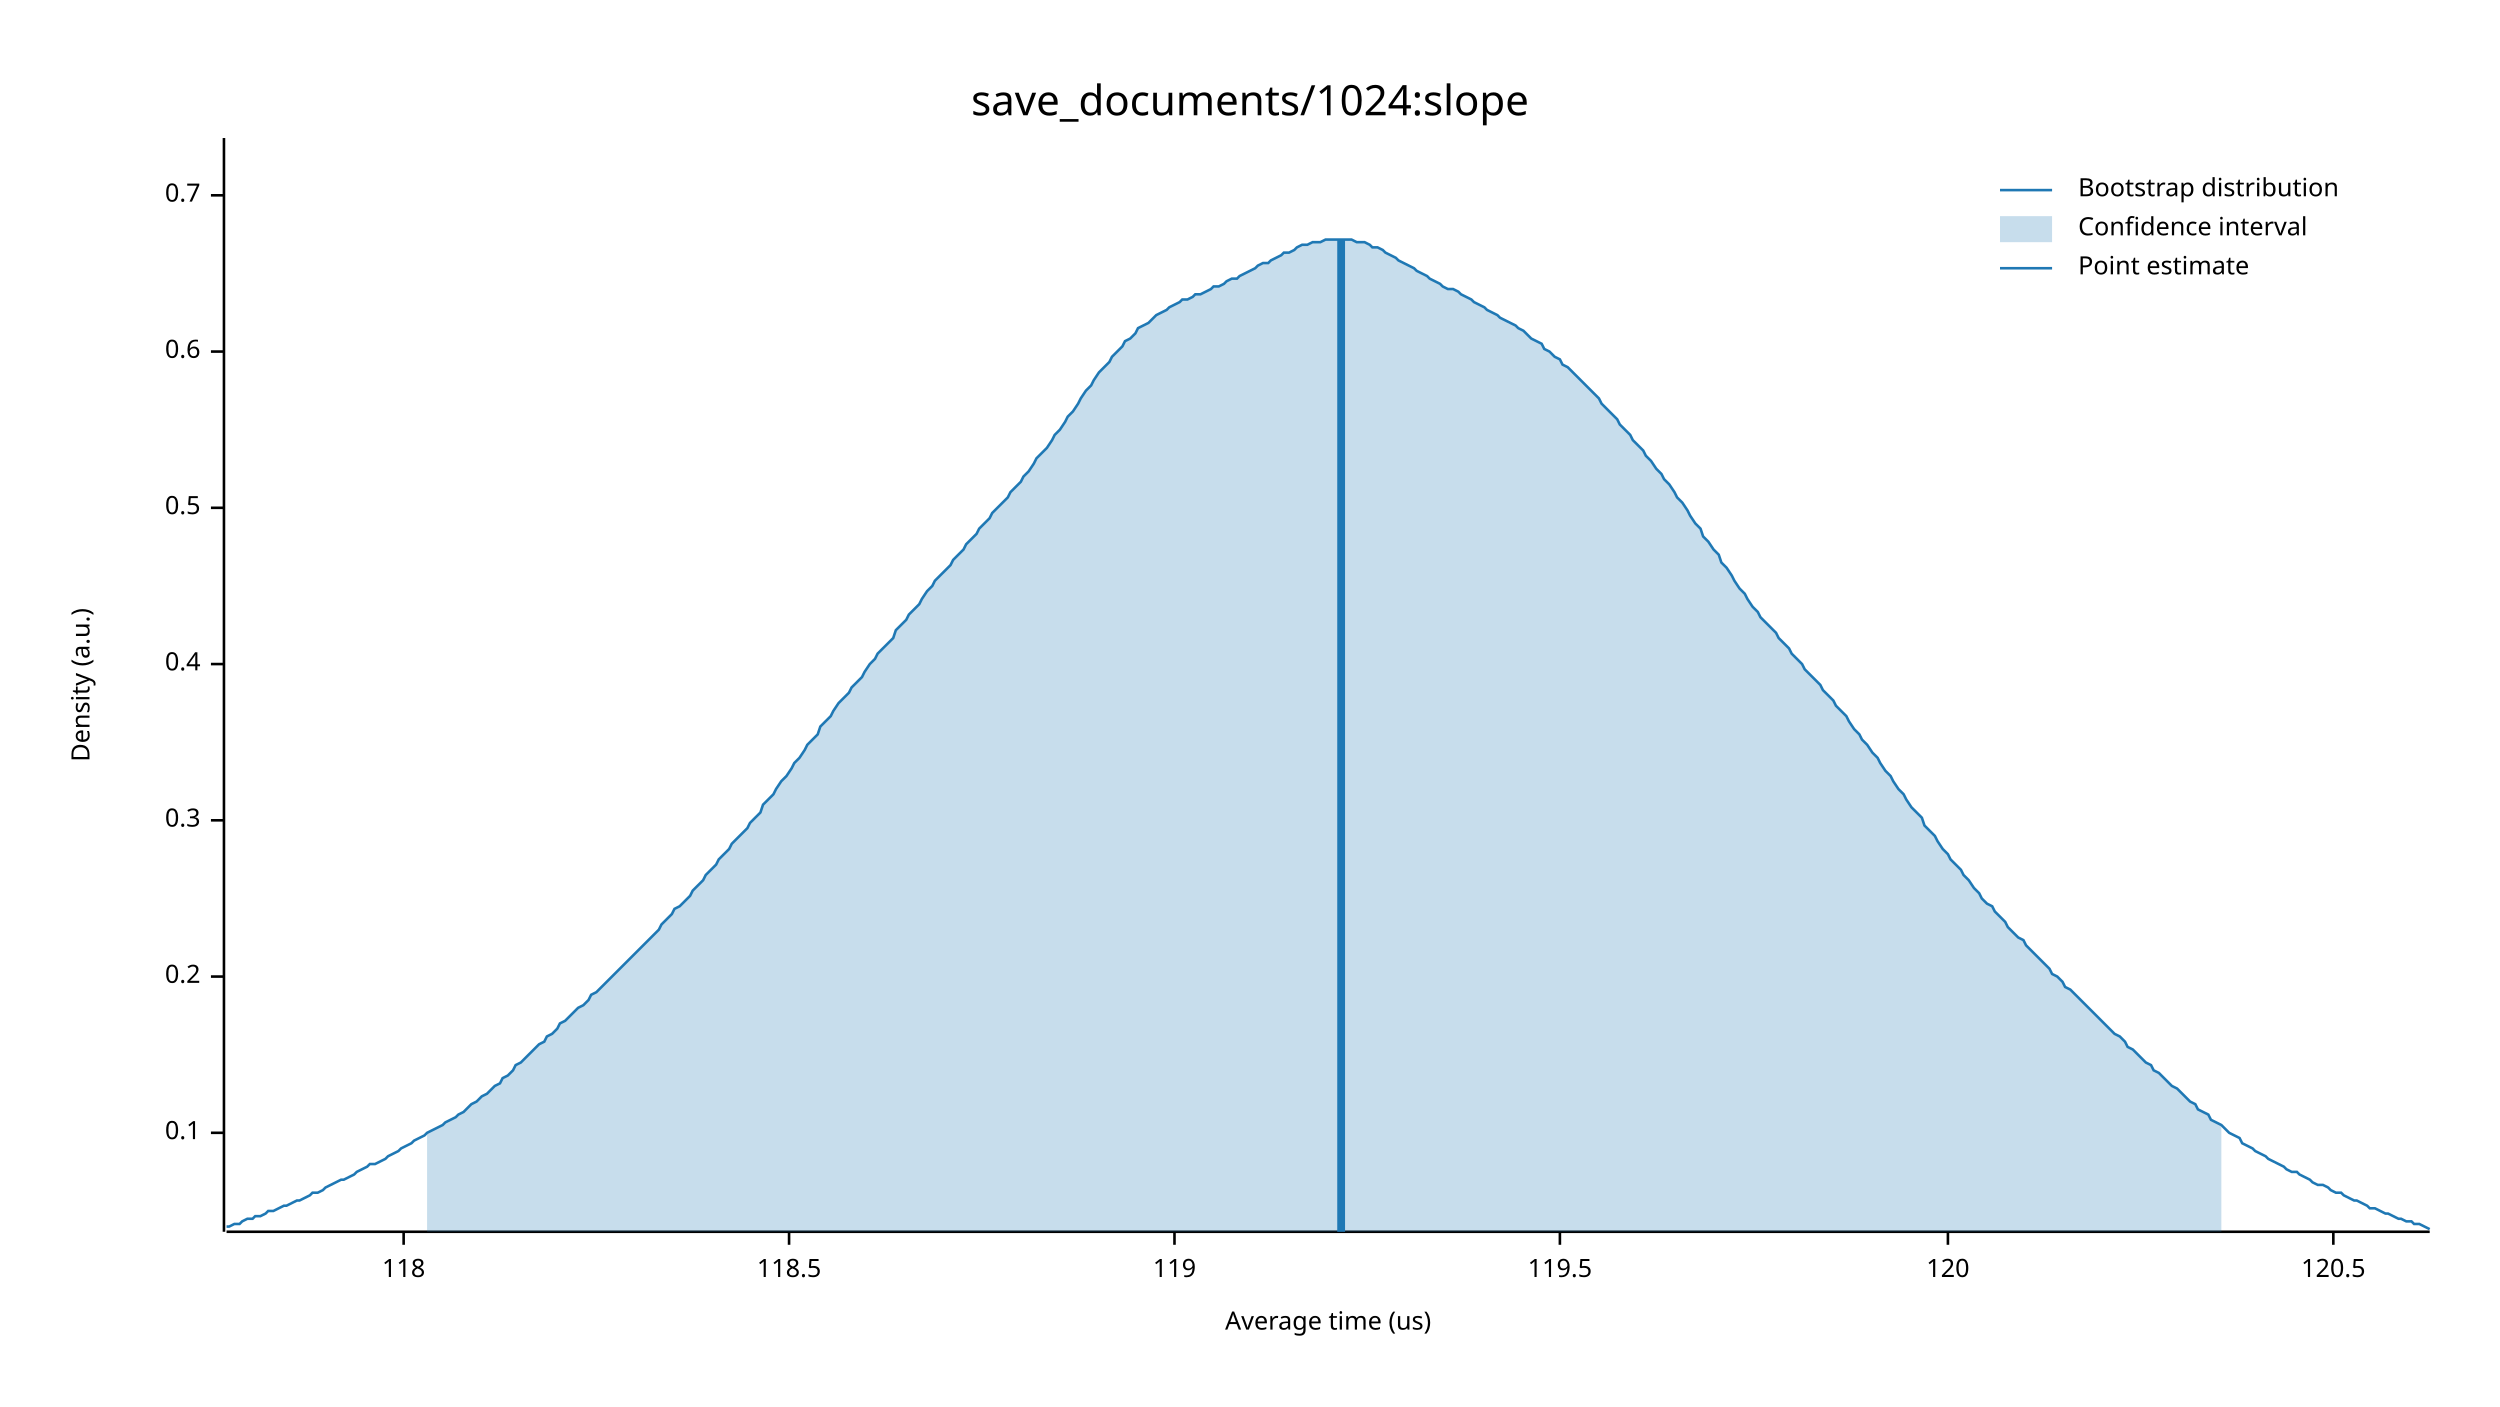
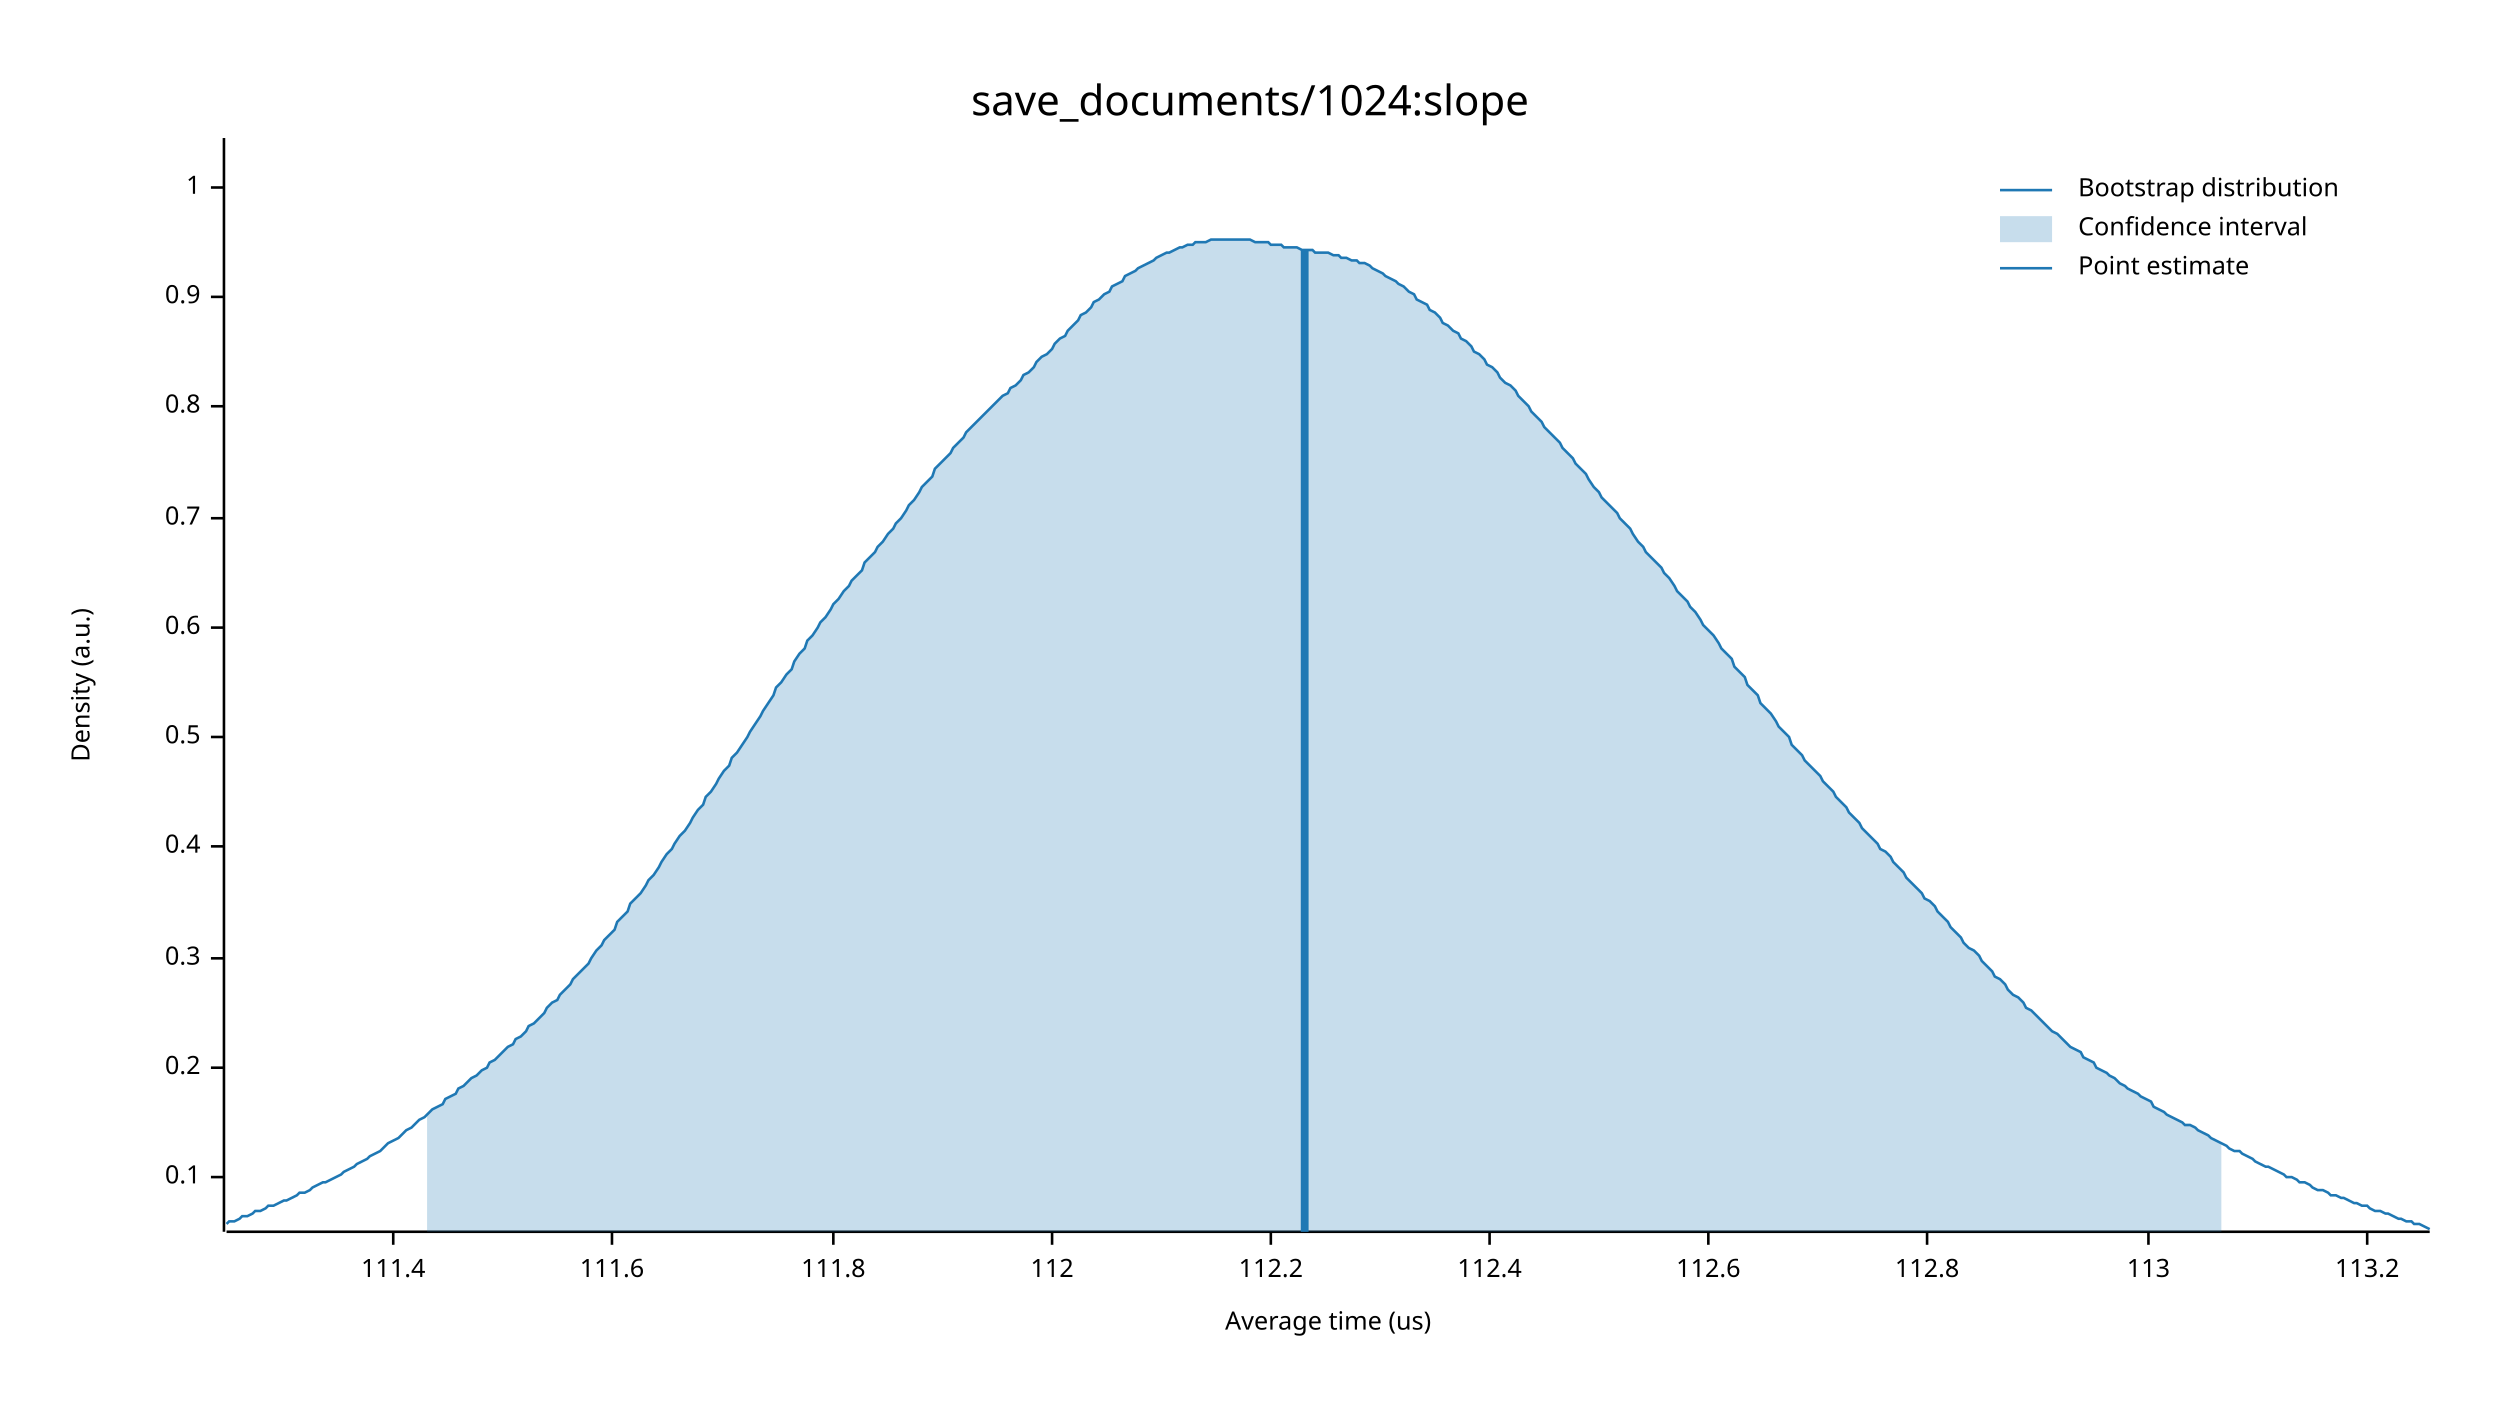
<svg xmlns="http://www.w3.org/2000/svg" width="960" height="540" viewBox="0 0 960 540">
  <text x="480" y="32" dy="0.76em" text-anchor="middle" font-family="sans-serif" font-size="16.129" opacity="1" fill="#000000">
save_documents/1024:slope
</text>
  <text x="27" y="263" dy="0.76em" text-anchor="middle" font-family="sans-serif" font-size="9.677" opacity="1" fill="#000000" transform="rotate(270, 27, 263)">
Density (a.u.)
</text>
  <text x="510" y="513" dy="-0.5ex" text-anchor="middle" font-family="sans-serif" font-size="9.677" opacity="1" fill="#000000">
Average time (us)
</text>
  <polyline fill="none" opacity="1" stroke="#000000" stroke-width="1" points="86,53 86,473 " />
-   <text x="77" y="435" dy="0.5ex" text-anchor="end" font-family="sans-serif" font-size="9.677" opacity="1" fill="#000000">
+   <text x="77" y="452" dy="0.5ex" text-anchor="end" font-family="sans-serif" font-size="9.677" opacity="1" fill="#000000">
0.1
</text>
-   <polyline fill="none" opacity="1" stroke="#000000" stroke-width="1" points="81,435 86,435 " />
-   <text x="77" y="375" dy="0.5ex" text-anchor="end" font-family="sans-serif" font-size="9.677" opacity="1" fill="#000000">
+   <polyline fill="none" opacity="1" stroke="#000000" stroke-width="1" points="81,452 86,452 " />
+   <text x="77" y="410" dy="0.5ex" text-anchor="end" font-family="sans-serif" font-size="9.677" opacity="1" fill="#000000">
0.2
</text>
-   <polyline fill="none" opacity="1" stroke="#000000" stroke-width="1" points="81,375 86,375 " />
-   <text x="77" y="315" dy="0.5ex" text-anchor="end" font-family="sans-serif" font-size="9.677" opacity="1" fill="#000000">
+   <polyline fill="none" opacity="1" stroke="#000000" stroke-width="1" points="81,410 86,410 " />
+   <text x="77" y="368" dy="0.5ex" text-anchor="end" font-family="sans-serif" font-size="9.677" opacity="1" fill="#000000">
0.3
</text>
-   <polyline fill="none" opacity="1" stroke="#000000" stroke-width="1" points="81,315 86,315 " />
-   <text x="77" y="255" dy="0.5ex" text-anchor="end" font-family="sans-serif" font-size="9.677" opacity="1" fill="#000000">
+   <polyline fill="none" opacity="1" stroke="#000000" stroke-width="1" points="81,368 86,368 " />
+   <text x="77" y="325" dy="0.5ex" text-anchor="end" font-family="sans-serif" font-size="9.677" opacity="1" fill="#000000">
0.4
</text>
-   <polyline fill="none" opacity="1" stroke="#000000" stroke-width="1" points="81,255 86,255 " />
-   <text x="77" y="195" dy="0.5ex" text-anchor="end" font-family="sans-serif" font-size="9.677" opacity="1" fill="#000000">
+   <polyline fill="none" opacity="1" stroke="#000000" stroke-width="1" points="81,325 86,325 " />
+   <text x="77" y="283" dy="0.5ex" text-anchor="end" font-family="sans-serif" font-size="9.677" opacity="1" fill="#000000">
0.5
</text>
-   <polyline fill="none" opacity="1" stroke="#000000" stroke-width="1" points="81,195 86,195 " />
-   <text x="77" y="135" dy="0.5ex" text-anchor="end" font-family="sans-serif" font-size="9.677" opacity="1" fill="#000000">
+   <polyline fill="none" opacity="1" stroke="#000000" stroke-width="1" points="81,283 86,283 " />
+   <text x="77" y="241" dy="0.5ex" text-anchor="end" font-family="sans-serif" font-size="9.677" opacity="1" fill="#000000">
0.6
</text>
-   <polyline fill="none" opacity="1" stroke="#000000" stroke-width="1" points="81,135 86,135 " />
-   <text x="77" y="75" dy="0.5ex" text-anchor="end" font-family="sans-serif" font-size="9.677" opacity="1" fill="#000000">
+   <polyline fill="none" opacity="1" stroke="#000000" stroke-width="1" points="81,241 86,241 " />
+   <text x="77" y="199" dy="0.5ex" text-anchor="end" font-family="sans-serif" font-size="9.677" opacity="1" fill="#000000">
0.7
</text>
-   <polyline fill="none" opacity="1" stroke="#000000" stroke-width="1" points="81,75 86,75 " />
+   <polyline fill="none" opacity="1" stroke="#000000" stroke-width="1" points="81,199 86,199 " />
+   <text x="77" y="156" dy="0.5ex" text-anchor="end" font-family="sans-serif" font-size="9.677" opacity="1" fill="#000000">
+ 0.8
+ </text>
+   <polyline fill="none" opacity="1" stroke="#000000" stroke-width="1" points="81,156 86,156 " />
+   <text x="77" y="114" dy="0.5ex" text-anchor="end" font-family="sans-serif" font-size="9.677" opacity="1" fill="#000000">
+ 0.9
+ </text>
+   <polyline fill="none" opacity="1" stroke="#000000" stroke-width="1" points="81,114 86,114 " />
+   <text x="77" y="72" dy="0.5ex" text-anchor="end" font-family="sans-serif" font-size="9.677" opacity="1" fill="#000000">
+ 1
+ </text>
+   <polyline fill="none" opacity="1" stroke="#000000" stroke-width="1" points="81,72 86,72 " />
  <polyline fill="none" opacity="1" stroke="#000000" stroke-width="1" points="87,473 933,473 " />
-   <text x="155" y="483" dy="0.76em" text-anchor="middle" font-family="sans-serif" font-size="9.677" opacity="1" fill="#000000">
- 118
+   <text x="151" y="483" dy="0.76em" text-anchor="middle" font-family="sans-serif" font-size="9.677" opacity="1" fill="#000000">
+ 111.4
</text>
-   <polyline fill="none" opacity="1" stroke="#000000" stroke-width="1" points="155,473 155,478 " />
-   <text x="303" y="483" dy="0.76em" text-anchor="middle" font-family="sans-serif" font-size="9.677" opacity="1" fill="#000000">
- 118.5
+   <polyline fill="none" opacity="1" stroke="#000000" stroke-width="1" points="151,473 151,478 " />
+   <text x="235" y="483" dy="0.76em" text-anchor="middle" font-family="sans-serif" font-size="9.677" opacity="1" fill="#000000">
+ 111.6
</text>
-   <polyline fill="none" opacity="1" stroke="#000000" stroke-width="1" points="303,473 303,478 " />
-   <text x="451" y="483" dy="0.76em" text-anchor="middle" font-family="sans-serif" font-size="9.677" opacity="1" fill="#000000">
- 119
+   <polyline fill="none" opacity="1" stroke="#000000" stroke-width="1" points="235,473 235,478 " />
+   <text x="320" y="483" dy="0.76em" text-anchor="middle" font-family="sans-serif" font-size="9.677" opacity="1" fill="#000000">
+ 111.8
</text>
-   <polyline fill="none" opacity="1" stroke="#000000" stroke-width="1" points="451,473 451,478 " />
-   <text x="599" y="483" dy="0.76em" text-anchor="middle" font-family="sans-serif" font-size="9.677" opacity="1" fill="#000000">
- 119.5
+   <polyline fill="none" opacity="1" stroke="#000000" stroke-width="1" points="320,473 320,478 " />
+   <text x="404" y="483" dy="0.76em" text-anchor="middle" font-family="sans-serif" font-size="9.677" opacity="1" fill="#000000">
+ 112
</text>
-   <polyline fill="none" opacity="1" stroke="#000000" stroke-width="1" points="599,473 599,478 " />
-   <text x="748" y="483" dy="0.76em" text-anchor="middle" font-family="sans-serif" font-size="9.677" opacity="1" fill="#000000">
- 120
+   <polyline fill="none" opacity="1" stroke="#000000" stroke-width="1" points="404,473 404,478 " />
+   <text x="488" y="483" dy="0.76em" text-anchor="middle" font-family="sans-serif" font-size="9.677" opacity="1" fill="#000000">
+ 112.2
</text>
-   <polyline fill="none" opacity="1" stroke="#000000" stroke-width="1" points="748,473 748,478 " />
-   <text x="896" y="483" dy="0.76em" text-anchor="middle" font-family="sans-serif" font-size="9.677" opacity="1" fill="#000000">
- 120.5
+   <polyline fill="none" opacity="1" stroke="#000000" stroke-width="1" points="488,473 488,478 " />
+   <text x="572" y="483" dy="0.76em" text-anchor="middle" font-family="sans-serif" font-size="9.677" opacity="1" fill="#000000">
+ 112.4
</text>
-   <polyline fill="none" opacity="1" stroke="#000000" stroke-width="1" points="896,473 896,478 " />
-   <polyline fill="none" opacity="1" stroke="#1F78B4" stroke-width="1" points="87,471 88,471 90,470 92,470 93,469 95,468 97,468 98,467 100,467 102,466 103,465 105,465 107,464 109,463 110,463 112,462 114,461 115,461 117,460 119,459 120,458 122,458 124,457 125,456 127,455 129,454 131,453 132,453 134,452 136,451 137,450 139,449 141,448 142,447 144,447 146,446 148,445 149,444 151,443 153,442 154,441 156,440 158,439 159,438 161,437 163,436 164,435 166,434 168,433 170,432 171,431 173,430 175,429 176,428 178,427 180,425 181,424 183,423 185,421 187,420 188,419 190,417 192,416 193,414 195,413 197,411 198,409 200,408 202,406 203,405 205,403 207,401 209,400 210,398 212,397 214,395 215,393 217,392 219,390 220,389 222,387 224,386 226,384 227,382 229,381 231,379 232,378 234,376 236,374 237,373 239,371 241,369 242,368 244,366 246,364 248,362 249,361 251,359 253,357 254,355 256,353 258,351 259,349 261,348 263,346 265,344 266,342 268,340 270,338 271,336 273,334 275,332 276,330 278,328 280,326 281,324 283,322 285,320 287,318 288,316 290,314 292,312 293,309 295,307 297,305 298,303 300,300 302,298 304,295 305,293 307,291 309,288 310,286 312,284 314,282 315,279 317,277 319,275 320,273 322,270 324,268 326,266 327,264 329,262 331,260 332,258 334,255 336,253 337,251 339,249 341,247 343,245 344,242 346,240 348,238 349,236 351,234 353,232 354,230 356,227 358,225 359,223 361,221 363,219 365,217 366,215 368,213 370,211 371,209 373,207 375,205 376,203 378,201 380,199 381,197 383,195 385,193 387,191 388,189 390,187 392,185 393,183 395,181 397,178 398,176 400,174 402,172 404,169 405,167 407,165 409,162 410,160 412,158 414,155 415,153 417,150 419,148 420,146 422,143 424,141 426,139 427,137 429,135 431,133 432,131 434,130 436,128 437,126 439,125 441,124 443,122 444,121 446,120 448,119 449,118 451,117 453,116 454,115 456,115 458,114 459,113 461,113 463,112 465,111 466,110 468,110 470,109 471,108 473,107 475,107 476,106 478,105 480,104 482,103 483,102 485,101 487,101 488,100 490,99 492,98 493,97 495,97 497,96 498,95 500,94 502,94 504,93 505,93 507,93 509,92 510,92 512,92 514,92 515,92 517,92 519,92 521,93 522,93 524,93 526,94 527,95 529,95 531,96 532,97 534,98 536,99 537,100 539,101 541,102 543,103 544,104 546,105 548,106 549,107 551,108 553,109 554,110 556,111 558,111 560,112 561,113 563,114 565,115 566,116 568,117 570,118 571,119 573,120 575,121 576,122 578,123 580,124 582,125 583,126 585,127 587,129 588,130 590,131 592,132 593,134 595,135 597,137 599,138 600,140 602,141 604,143 605,144 607,146 609,148 610,149 612,151 614,153 615,155 617,157 619,159 621,161 622,163 624,165 626,167 627,169 629,171 631,173 632,175 634,177 636,180 638,182 639,184 641,186 643,189 644,191 646,193 648,196 649,198 651,201 653,203 654,206 656,208 658,211 660,213 661,216 663,218 665,221 666,223 668,226 670,228 671,230 673,233 675,235 676,237 678,239 680,241 682,243 683,245 685,247 687,249 688,251 690,253 692,255 693,257 695,259 697,261 699,263 700,265 702,267 704,269 705,271 707,273 709,275 710,277 712,280 714,282 715,284 717,286 719,289 721,291 722,293 724,296 726,298 727,300 729,303 731,305 732,307 734,310 736,312 738,314 739,317 741,319 743,321 744,323 746,326 748,328 749,330 751,332 753,334 754,336 756,338 758,341 760,343 761,345 763,347 765,348 766,350 768,352 770,354 771,356 773,358 775,360 777,361 778,363 780,365 782,367 783,368 785,370 787,372 788,374 790,375 792,377 793,379 795,380 797,382 799,384 800,385 802,387 804,389 805,390 807,392 809,394 810,395 812,397 814,398 816,400 817,402 819,403 821,405 822,406 824,408 826,409 827,411 829,412 831,414 832,415 834,417 836,418 838,420 839,421 841,423 843,424 844,426 846,427 848,428 849,430 851,431 853,432 855,434 856,435 858,436 860,437 861,439 863,440 865,441 866,442 868,443 870,444 871,445 873,446 875,447 877,448 878,449 880,450 882,450 883,451 885,452 887,453 888,454 890,455 892,455 894,456 895,457 897,458 899,458 900,459 902,460 904,461 905,461 907,462 909,463 910,464 912,464 914,465 916,466 917,466 919,467 921,468 922,468 924,469 926,469 927,470 929,470 931,471 933,472 " />
-   <polygon opacity="0.25" fill="#1F78B4" points="164,435 166,434 168,433 170,432 171,431 173,430 175,429 176,428 178,427 180,425 181,424 183,423 185,421 187,420 188,419 190,417 192,416 193,414 195,413 197,411 198,409 200,408 202,406 203,405 205,403 207,401 209,400 210,398 212,397 214,395 215,393 217,392 219,390 220,389 222,387 224,386 226,384 227,382 229,381 231,379 232,378 234,376 236,374 237,373 239,371 241,369 242,368 244,366 246,364 248,362 249,361 251,359 253,357 254,355 256,353 258,351 259,349 261,348 263,346 265,344 266,342 268,340 270,338 271,336 273,334 275,332 276,330 278,328 280,326 281,324 283,322 285,320 287,318 288,316 290,314 292,312 293,309 295,307 297,305 298,303 300,300 302,298 304,295 305,293 307,291 309,288 310,286 312,284 314,282 315,279 317,277 319,275 320,273 322,270 324,268 326,266 327,264 329,262 331,260 332,258 334,255 336,253 337,251 339,249 341,247 343,245 344,242 346,240 348,238 349,236 351,234 353,232 354,230 356,227 358,225 359,223 361,221 363,219 365,217 366,215 368,213 370,211 371,209 373,207 375,205 376,203 378,201 380,199 381,197 383,195 385,193 387,191 388,189 390,187 392,185 393,183 395,181 397,178 398,176 400,174 402,172 404,169 405,167 407,165 409,162 410,160 412,158 414,155 415,153 417,150 419,148 420,146 422,143 424,141 426,139 427,137 429,135 431,133 432,131 434,130 436,128 437,126 439,125 441,124 443,122 444,121 446,120 448,119 449,118 451,117 453,116 454,115 456,115 458,114 459,113 461,113 463,112 465,111 466,110 468,110 470,109 471,108 473,107 475,107 476,106 478,105 480,104 482,103 483,102 485,101 487,101 488,100 490,99 492,98 493,97 495,97 497,96 498,95 500,94 502,94 504,93 505,93 507,93 509,92 510,92 512,92 514,92 515,92 517,92 519,92 521,93 522,93 524,93 526,94 527,95 529,95 531,96 532,97 534,98 536,99 537,100 539,101 541,102 543,103 544,104 546,105 548,106 549,107 551,108 553,109 554,110 556,111 558,111 560,112 561,113 563,114 565,115 566,116 568,117 570,118 571,119 573,120 575,121 576,122 578,123 580,124 582,125 583,126 585,127 587,129 588,130 590,131 592,132 593,134 595,135 597,137 599,138 600,140 602,141 604,143 605,144 607,146 609,148 610,149 612,151 614,153 615,155 617,157 619,159 621,161 622,163 624,165 626,167 627,169 629,171 631,173 632,175 634,177 636,180 638,182 639,184 641,186 643,189 644,191 646,193 648,196 649,198 651,201 653,203 654,206 656,208 658,211 660,213 661,216 663,218 665,221 666,223 668,226 670,228 671,230 673,233 675,235 676,237 678,239 680,241 682,243 683,245 685,247 687,249 688,251 690,253 692,255 693,257 695,259 697,261 699,263 700,265 702,267 704,269 705,271 707,273 709,275 710,277 712,280 714,282 715,284 717,286 719,289 721,291 722,293 724,296 726,298 727,300 729,303 731,305 732,307 734,310 736,312 738,314 739,317 741,319 743,321 744,323 746,326 748,328 749,330 751,332 753,334 754,336 756,338 758,341 760,343 761,345 763,347 765,348 766,350 768,352 770,354 771,356 773,358 775,360 777,361 778,363 780,365 782,367 783,368 785,370 787,372 788,374 790,375 792,377 793,379 795,380 797,382 799,384 800,385 802,387 804,389 805,390 807,392 809,394 810,395 812,397 814,398 816,400 817,402 819,403 821,405 822,406 824,408 826,409 827,411 829,412 831,414 832,415 834,417 836,418 838,420 839,421 841,423 843,424 844,426 846,427 848,428 849,430 851,431 853,432 853,473 164,473 " />
-   <polyline fill="none" opacity="1" stroke="#1F78B4" stroke-width="3" points="515,473 515,92 " />
+   <polyline fill="none" opacity="1" stroke="#000000" stroke-width="1" points="572,473 572,478 " />
+   <text x="656" y="483" dy="0.76em" text-anchor="middle" font-family="sans-serif" font-size="9.677" opacity="1" fill="#000000">
+ 112.6
+ </text>
+   <polyline fill="none" opacity="1" stroke="#000000" stroke-width="1" points="656,473 656,478 " />
+   <text x="740" y="483" dy="0.76em" text-anchor="middle" font-family="sans-serif" font-size="9.677" opacity="1" fill="#000000">
+ 112.8
+ </text>
+   <polyline fill="none" opacity="1" stroke="#000000" stroke-width="1" points="740,473 740,478 " />
+   <text x="825" y="483" dy="0.76em" text-anchor="middle" font-family="sans-serif" font-size="9.677" opacity="1" fill="#000000">
+ 113
+ </text>
+   <polyline fill="none" opacity="1" stroke="#000000" stroke-width="1" points="825,473 825,478 " />
+   <text x="909" y="483" dy="0.76em" text-anchor="middle" font-family="sans-serif" font-size="9.677" opacity="1" fill="#000000">
+ 113.2
+ </text>
+   <polyline fill="none" opacity="1" stroke="#000000" stroke-width="1" points="909,473 909,478 " />
+   <polyline fill="none" opacity="1" stroke="#1F78B4" stroke-width="1" points="87,470 88,469 90,469 92,468 93,467 95,467 97,466 98,465 100,465 102,464 103,463 105,463 107,462 109,461 110,461 112,460 114,459 115,458 117,458 119,457 120,456 122,455 124,454 125,454 127,453 129,452 131,451 132,450 134,449 136,448 137,447 139,446 141,445 142,444 144,443 146,442 148,440 149,439 151,438 153,437 154,436 156,434 158,433 159,432 161,430 163,429 164,428 166,426 168,425 170,424 171,422 173,421 175,420 176,418 178,417 180,415 181,414 183,413 185,411 187,410 188,408 190,407 192,405 193,404 195,402 197,401 198,399 200,398 202,396 203,394 205,393 207,391 209,389 210,387 212,385 214,384 215,382 217,380 219,378 220,376 222,374 224,372 226,370 227,368 229,365 231,363 232,361 234,359 236,357 237,354 239,352 241,350 242,347 244,345 246,343 248,340 249,338 251,336 253,333 254,331 256,328 258,326 259,324 261,321 263,319 265,316 266,314 268,311 270,309 271,306 273,304 275,301 276,299 278,296 280,294 281,291 283,289 285,286 287,283 288,281 290,278 292,275 293,273 295,270 297,267 298,264 300,262 302,259 304,257 305,254 307,251 309,249 310,246 312,244 314,241 315,239 317,237 319,234 320,232 322,230 324,227 326,225 327,223 329,221 331,219 332,216 334,214 336,212 337,210 339,208 341,205 343,203 344,201 346,199 348,196 349,194 351,192 353,189 354,187 356,185 358,183 359,180 361,178 363,176 365,174 366,172 368,170 370,168 371,166 373,164 375,162 376,161 378,159 380,157 381,156 383,154 385,152 387,151 388,149 390,148 392,146 393,144 395,143 397,141 398,139 400,137 402,136 404,134 405,132 407,130 409,129 410,127 412,125 414,123 415,121 417,120 419,118 420,116 422,115 424,113 426,112 427,110 429,109 431,108 432,106 434,105 436,104 437,103 439,102 441,101 443,100 444,99 446,98 448,97 449,97 451,96 453,95 454,95 456,94 458,94 459,93 461,93 463,93 465,92 466,92 468,92 470,92 471,92 473,92 475,92 476,92 478,92 480,92 482,93 483,93 485,93 487,93 488,94 490,94 492,94 493,95 495,95 497,95 498,95 500,96 502,96 504,96 505,97 507,97 509,97 510,97 512,98 514,98 515,99 517,99 519,100 521,100 522,101 524,101 526,102 527,103 529,104 531,105 532,106 534,107 536,108 537,109 539,110 541,112 543,113 544,115 546,116 548,117 549,119 551,120 553,122 554,124 556,125 558,127 560,128 561,130 563,131 565,133 566,135 568,136 570,138 571,140 573,141 575,143 576,145 578,147 580,148 582,150 583,152 585,154 587,156 588,158 590,160 592,162 593,164 595,166 597,168 599,170 600,172 602,174 604,176 605,178 607,180 609,182 610,184 612,187 614,189 615,191 617,193 619,195 621,197 622,199 624,201 626,203 627,205 629,208 631,210 632,212 634,214 636,216 638,218 639,220 641,222 643,225 644,227 646,229 648,231 649,233 651,235 653,238 654,240 656,242 658,244 660,247 661,249 663,251 665,253 666,256 668,258 670,260 671,263 673,265 675,267 676,270 678,272 680,274 682,277 683,279 685,281 687,283 688,286 690,288 692,290 693,292 695,294 697,296 699,298 700,300 702,302 704,304 705,306 707,308 709,310 710,312 712,314 714,316 715,318 717,320 719,322 721,324 722,326 724,327 726,329 727,331 729,333 731,335 732,337 734,339 736,341 738,343 739,345 741,346 743,348 744,350 746,352 748,354 749,356 751,358 753,360 754,362 756,364 758,365 760,367 761,369 763,371 765,373 766,375 768,376 770,378 771,380 773,382 775,383 777,385 778,387 780,388 782,390 783,391 785,393 787,395 788,396 790,397 792,399 793,400 795,402 797,403 799,404 800,406 802,407 804,408 805,410 807,411 809,412 810,413 812,414 814,416 816,417 817,418 819,419 821,420 822,421 824,422 826,423 827,425 829,426 831,427 832,428 834,429 836,430 838,431 839,432 841,432 843,433 844,434 846,435 848,436 849,437 851,438 853,439 855,440 856,441 858,442 860,442 861,443 863,444 865,445 866,446 868,447 870,448 871,448 873,449 875,450 877,451 878,452 880,452 882,453 883,454 885,454 887,455 888,456 890,457 892,457 894,458 895,459 897,459 899,460 900,460 902,461 904,462 905,462 907,463 909,463 910,464 912,465 914,465 916,466 917,466 919,467 921,468 922,468 924,469 926,469 927,470 929,470 931,471 933,472 " />
+   <polygon opacity="0.25" fill="#1F78B4" points="164,428 166,426 168,425 170,424 171,422 173,421 175,420 176,418 178,417 180,415 181,414 183,413 185,411 187,410 188,408 190,407 192,405 193,404 195,402 197,401 198,399 200,398 202,396 203,394 205,393 207,391 209,389 210,387 212,385 214,384 215,382 217,380 219,378 220,376 222,374 224,372 226,370 227,368 229,365 231,363 232,361 234,359 236,357 237,354 239,352 241,350 242,347 244,345 246,343 248,340 249,338 251,336 253,333 254,331 256,328 258,326 259,324 261,321 263,319 265,316 266,314 268,311 270,309 271,306 273,304 275,301 276,299 278,296 280,294 281,291 283,289 285,286 287,283 288,281 290,278 292,275 293,273 295,270 297,267 298,264 300,262 302,259 304,257 305,254 307,251 309,249 310,246 312,244 314,241 315,239 317,237 319,234 320,232 322,230 324,227 326,225 327,223 329,221 331,219 332,216 334,214 336,212 337,210 339,208 341,205 343,203 344,201 346,199 348,196 349,194 351,192 353,189 354,187 356,185 358,183 359,180 361,178 363,176 365,174 366,172 368,170 370,168 371,166 373,164 375,162 376,161 378,159 380,157 381,156 383,154 385,152 387,151 388,149 390,148 392,146 393,144 395,143 397,141 398,139 400,137 402,136 404,134 405,132 407,130 409,129 410,127 412,125 414,123 415,121 417,120 419,118 420,116 422,115 424,113 426,112 427,110 429,109 431,108 432,106 434,105 436,104 437,103 439,102 441,101 443,100 444,99 446,98 448,97 449,97 451,96 453,95 454,95 456,94 458,94 459,93 461,93 463,93 465,92 466,92 468,92 470,92 471,92 473,92 475,92 476,92 478,92 480,92 482,93 483,93 485,93 487,93 488,94 490,94 492,94 493,95 495,95 497,95 498,95 500,96 502,96 504,96 505,97 507,97 509,97 510,97 512,98 514,98 515,99 517,99 519,100 521,100 522,101 524,101 526,102 527,103 529,104 531,105 532,106 534,107 536,108 537,109 539,110 541,112 543,113 544,115 546,116 548,117 549,119 551,120 553,122 554,124 556,125 558,127 560,128 561,130 563,131 565,133 566,135 568,136 570,138 571,140 573,141 575,143 576,145 578,147 580,148 582,150 583,152 585,154 587,156 588,158 590,160 592,162 593,164 595,166 597,168 599,170 600,172 602,174 604,176 605,178 607,180 609,182 610,184 612,187 614,189 615,191 617,193 619,195 621,197 622,199 624,201 626,203 627,205 629,208 631,210 632,212 634,214 636,216 638,218 639,220 641,222 643,225 644,227 646,229 648,231 649,233 651,235 653,238 654,240 656,242 658,244 660,247 661,249 663,251 665,253 666,256 668,258 670,260 671,263 673,265 675,267 676,270 678,272 680,274 682,277 683,279 685,281 687,283 688,286 690,288 692,290 693,292 695,294 697,296 699,298 700,300 702,302 704,304 705,306 707,308 709,310 710,312 712,314 714,316 715,318 717,320 719,322 721,324 722,326 724,327 726,329 727,331 729,333 731,335 732,337 734,339 736,341 738,343 739,345 741,346 743,348 744,350 746,352 748,354 749,356 751,358 753,360 754,362 756,364 758,365 760,367 761,369 763,371 765,373 766,375 768,376 770,378 771,380 773,382 775,383 777,385 778,387 780,388 782,390 783,391 785,393 787,395 788,396 790,397 792,399 793,400 795,402 797,403 799,404 800,406 802,407 804,408 805,410 807,411 809,412 810,413 812,414 814,416 816,417 817,418 819,419 821,420 822,421 824,422 826,423 827,425 829,426 831,427 832,428 834,429 836,430 838,431 839,432 841,432 843,433 844,434 846,435 848,436 849,437 851,438 853,439 853,473 164,473 " />
+   <polyline fill="none" opacity="1" stroke="#1F78B4" stroke-width="3" points="501,473 501,96 " />
  <text x="798" y="68" dy="0.76em" text-anchor="start" font-family="sans-serif" font-size="9.677" opacity="1" fill="#000000">
Bootstrap distribution
</text>
  <text x="798" y="83" dy="0.76em" text-anchor="start" font-family="sans-serif" font-size="9.677" opacity="1" fill="#000000">
Confidence interval
</text>
  <text x="798" y="98" dy="0.76em" text-anchor="start" font-family="sans-serif" font-size="9.677" opacity="1" fill="#000000">
Point estimate
</text>
  <polyline fill="none" opacity="1" stroke="#1F78B4" stroke-width="1" points="768,73 788,73 " />
  <rect x="768" y="83" width="20" height="10" opacity="0.25" fill="#1F78B4" stroke="none" />
  <polyline fill="none" opacity="1" stroke="#1F78B4" stroke-width="1" points="768,103 788,103 " />
</svg>
